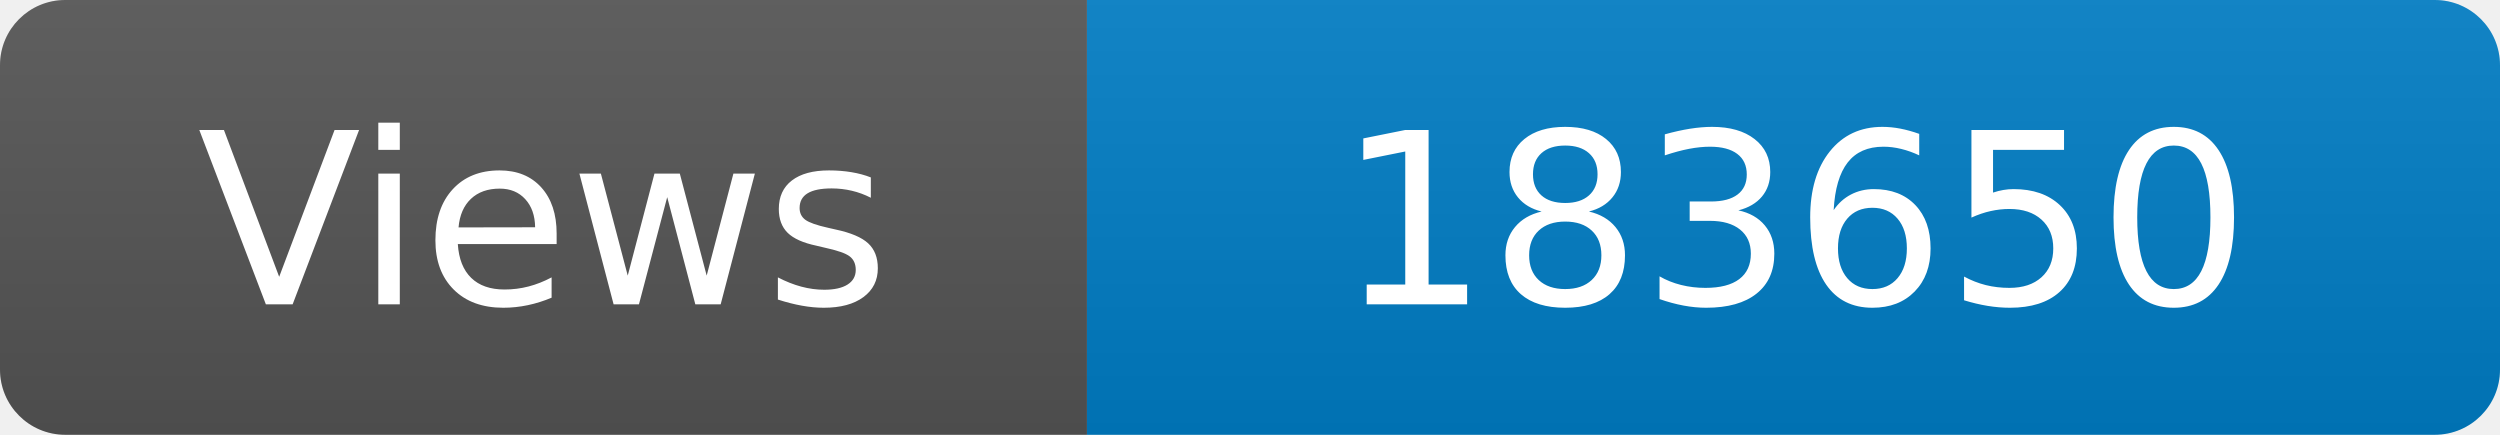
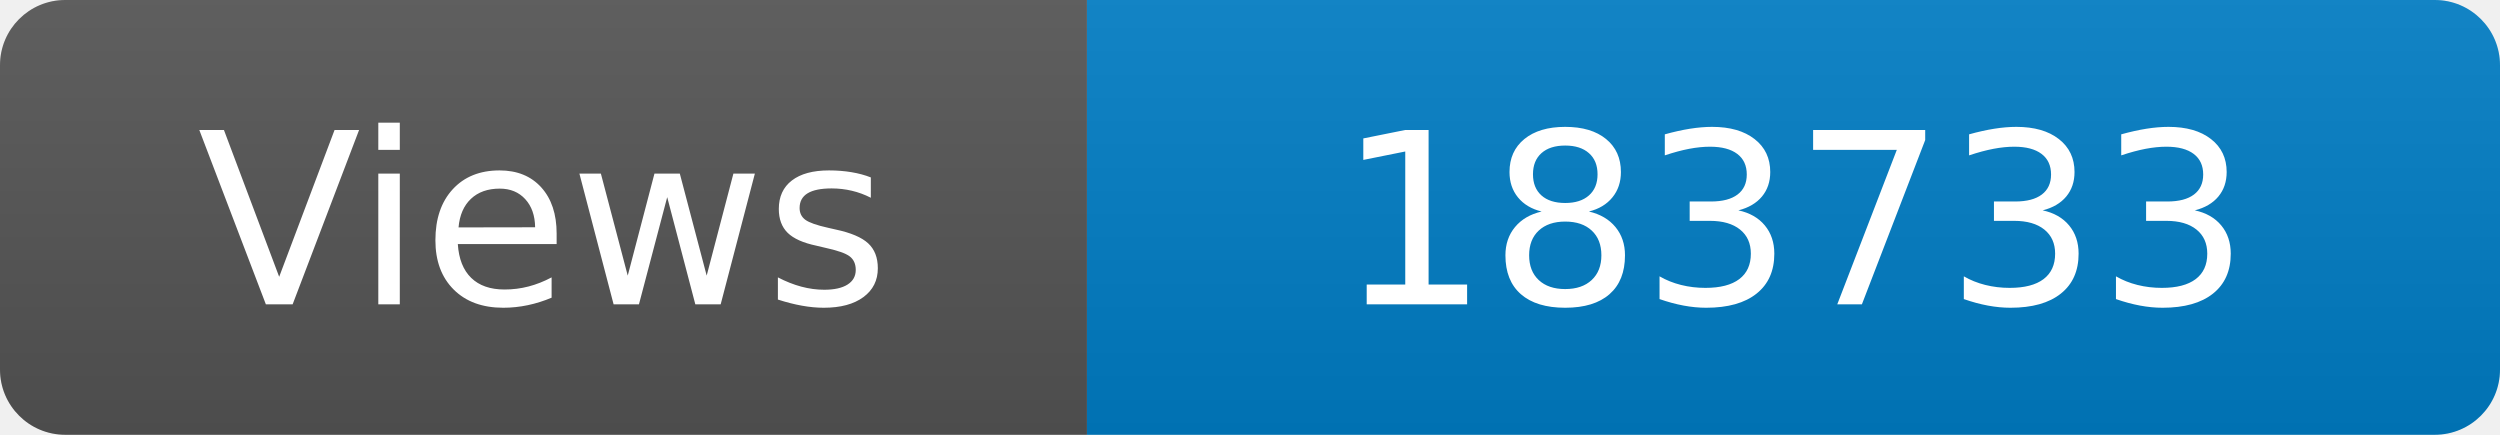
<svg xmlns="http://www.w3.org/2000/svg" width="115" height="20" role="img" aria-label="Maintained?: yes">
  <linearGradient id="s" x2="0" y2="100%">
    <stop offset="0" stop-color="#bbb" stop-opacity=".1" />
    <stop offset="1" stop-opacity=".1" />
  </linearGradient>
  <clipPath id="r">
    <rect width="115" height="20" rx="3" fill="#fff" />
  </clipPath>
  <g clip-path="url(#r)">
    <rect width="50" height="20" fill="#555" />
    <rect x="50" width="160" height="20" fill="#007ec6" />
    <rect width="115" height="20" fill="url(#s)" />
  </g>
  <g fill="#fff" text-anchor="middle" font-family="Verdana,Geneva,DejaVu Sans,sans-serif" font-size="110">
    <text x="250" y="140" transform="scale(.1)" fill="#fff">Views</text>
-     <text x="825" y="140" transform="scale(.1)" fill="#fff">183650</text>
+     <text x="825" y="140" transform="scale(.1)" fill="#fff">183733</text>
  </g>
</svg>
